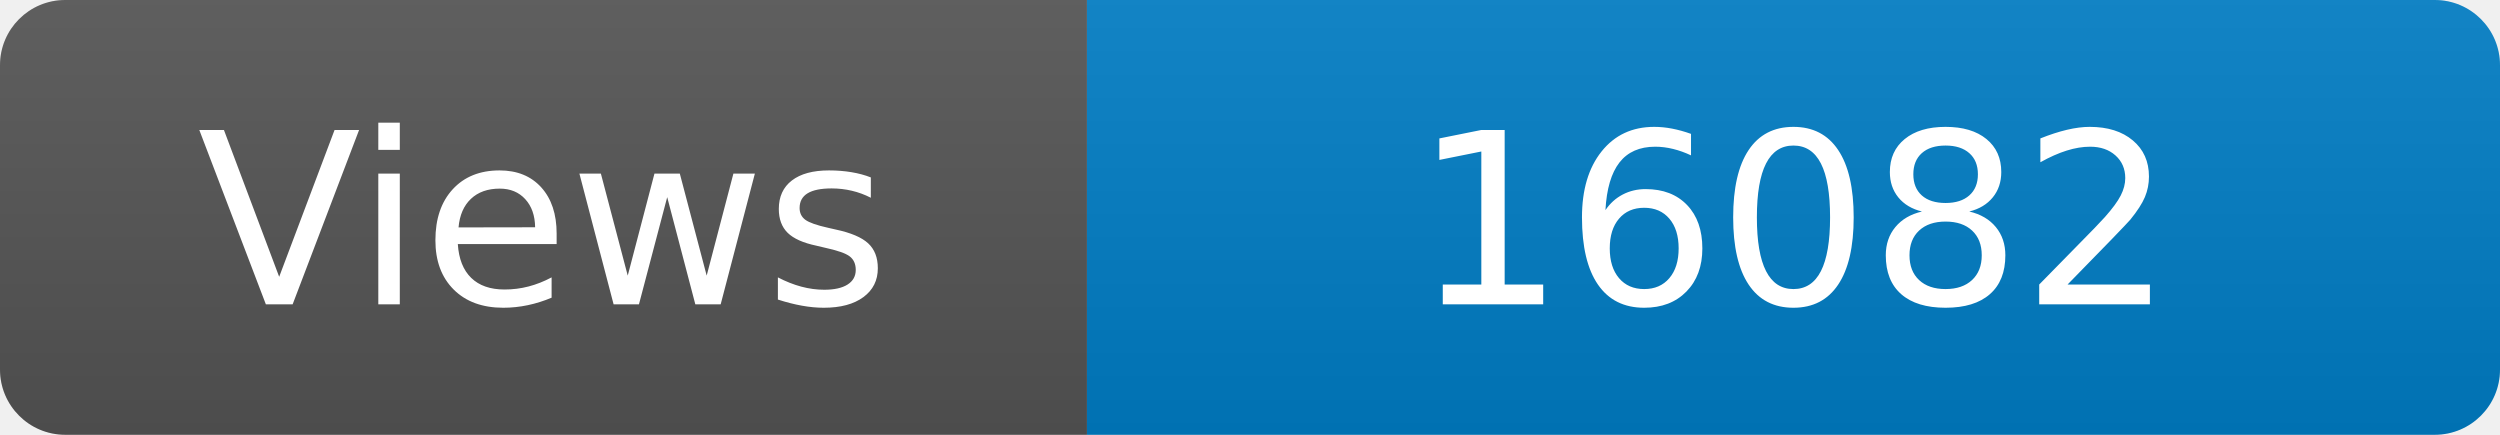
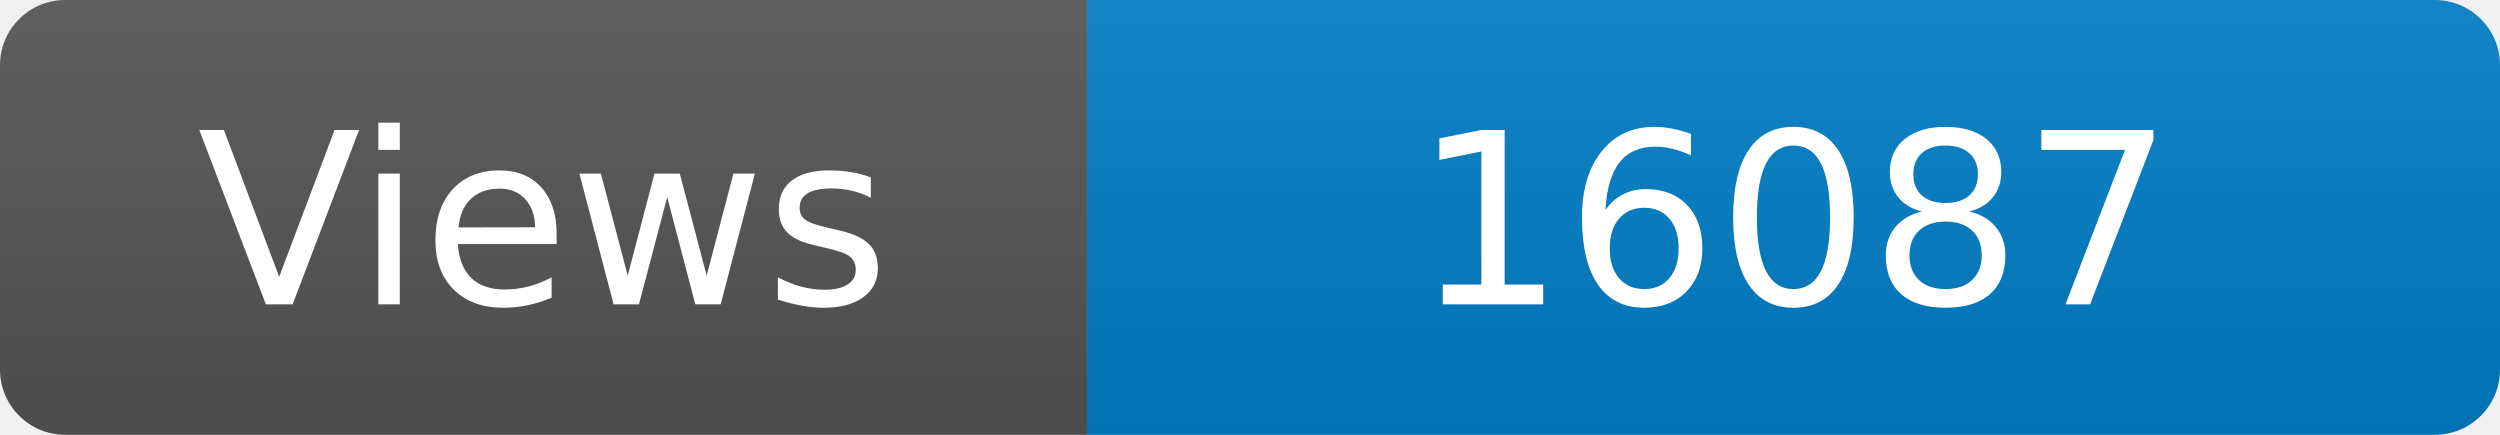
<svg xmlns="http://www.w3.org/2000/svg" width="115" height="20" role="img" aria-label="Maintained?: yes">
  <linearGradient id="s" x2="0" y2="100%">
    <stop offset="0" stop-color="#bbb" stop-opacity=".1" />
    <stop offset="1" stop-opacity=".1" />
  </linearGradient>
  <clipPath id="r">
    <rect width="115" height="20" rx="3" fill="#fff" />
  </clipPath>
  <g clip-path="url(#r)">
    <rect width="50" height="20" fill="#555" />
    <rect x="50" width="160" height="20" fill="#007ec6" />
    <rect width="115" height="20" fill="url(#s)" />
  </g>
  <g fill="#fff" text-anchor="middle" font-family="Verdana,Geneva,DejaVu Sans,sans-serif" font-size="110">
    <text x="250" y="140" transform="scale(.1)" fill="#fff">Views</text>
-     <text x="825" y="140" transform="scale(.1)" fill="#fff">16082</text>
+     <text x="825" y="140" transform="scale(.1)" fill="#fff">16087</text>
  </g>
</svg>
